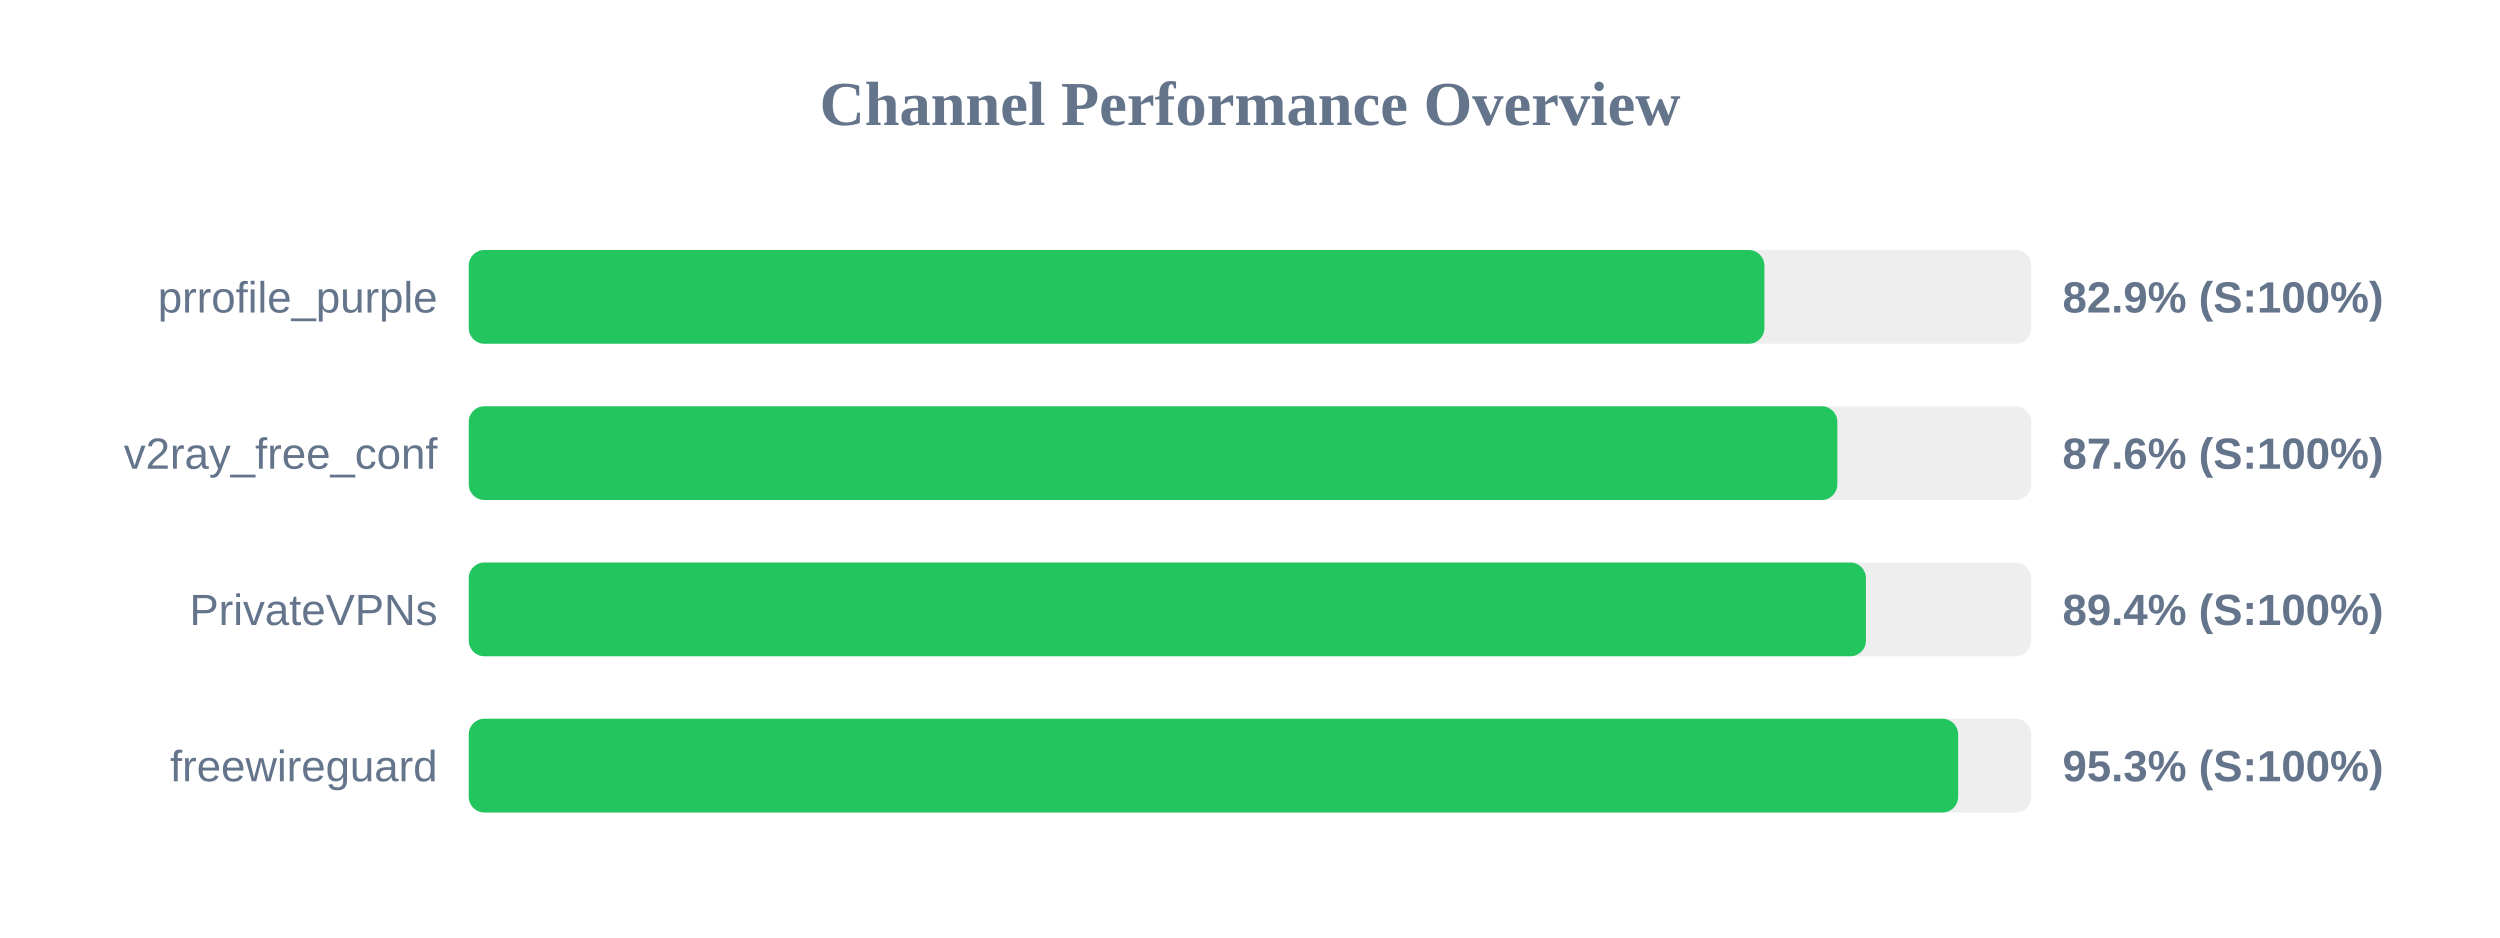
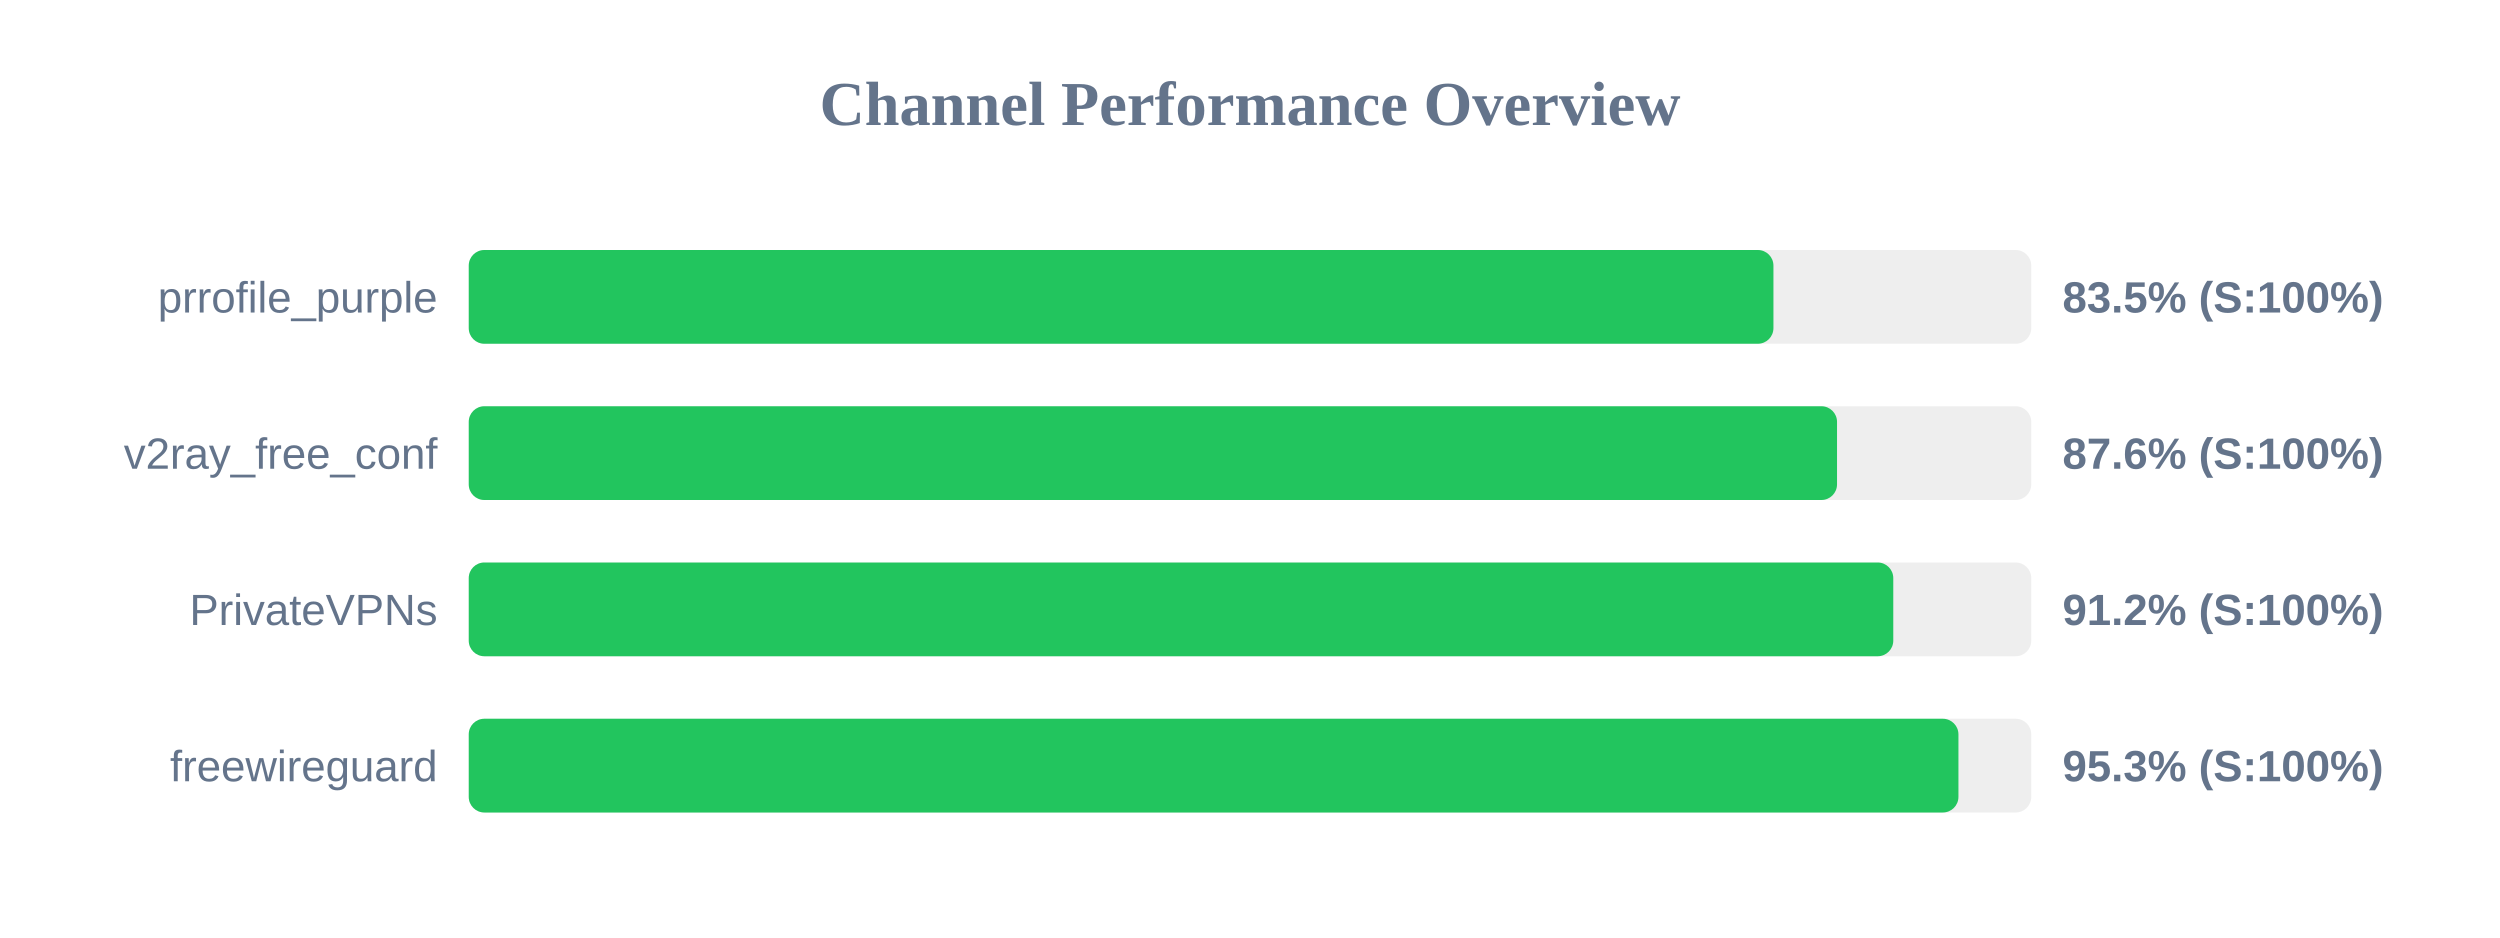
<svg xmlns="http://www.w3.org/2000/svg" width="800" height="300" version="1.1">
  <style>
        .row { font: 14px Arial; fill: #64748b; }
        .score { font: bold 14px Arial; fill: #64748b; }
    </style>
  <text x="400" y="40" text-anchor="middle" font-size="20px" font-weight="bold" fill="#64748b">Channel Performance Overview</text>
  <rect x="150" y="80" width="500" height="30" fill="#eee" rx="5" />
-   <rect x="150" y="80" width="414.6" height="30" fill="#22c55e" rx="5" />
+   <rect x="150" y="80" width="417.5" height="30" fill="#22c55e" rx="5" />
  <text x="140" y="100" text-anchor="end" class="row">prrofile_purple</text>
-   <text x="660" y="100" text-anchor="start" class="score">82.9% (S:100%)</text>
+   <text x="660" y="100" text-anchor="start" class="score">83.5% (S:100%)</text>
  <rect x="150" y="130" width="500" height="30" fill="#eee" rx="5" />
-   <rect x="150" y="130" width="437.95" height="30" fill="#22c55e" rx="5" />
+   <rect x="150" y="130" width="437.85" height="30" fill="#22c55e" rx="5" />
  <text x="140" y="150" text-anchor="end" class="row">v2ray_free_conf</text>
  <text x="660" y="150" text-anchor="start" class="score">87.6% (S:100%)</text>
  <rect x="150" y="180" width="500" height="30" fill="#eee" rx="5" />
-   <rect x="150" y="180" width="447.1" height="30" fill="#22c55e" rx="5" />
+   <rect x="150" y="180" width="455.85" height="30" fill="#22c55e" rx="5" />
  <text x="140" y="200" text-anchor="end" class="row">PrivateVPNs</text>
-   <text x="660" y="200" text-anchor="start" class="score">89.4% (S:100%)</text>
+   <text x="660" y="200" text-anchor="start" class="score">91.2% (S:100%)</text>
  <rect x="150" y="230" width="500" height="30" fill="#eee" rx="5" />
-   <rect x="150" y="230" width="476.6" height="30" fill="#22c55e" rx="5" />
+   <rect x="150" y="230" width="476.7" height="30" fill="#22c55e" rx="5" />
  <text x="140" y="250" text-anchor="end" class="row">freewireguard</text>
  <text x="660" y="250" text-anchor="start" class="score">95.3% (S:100%)</text>
</svg>
